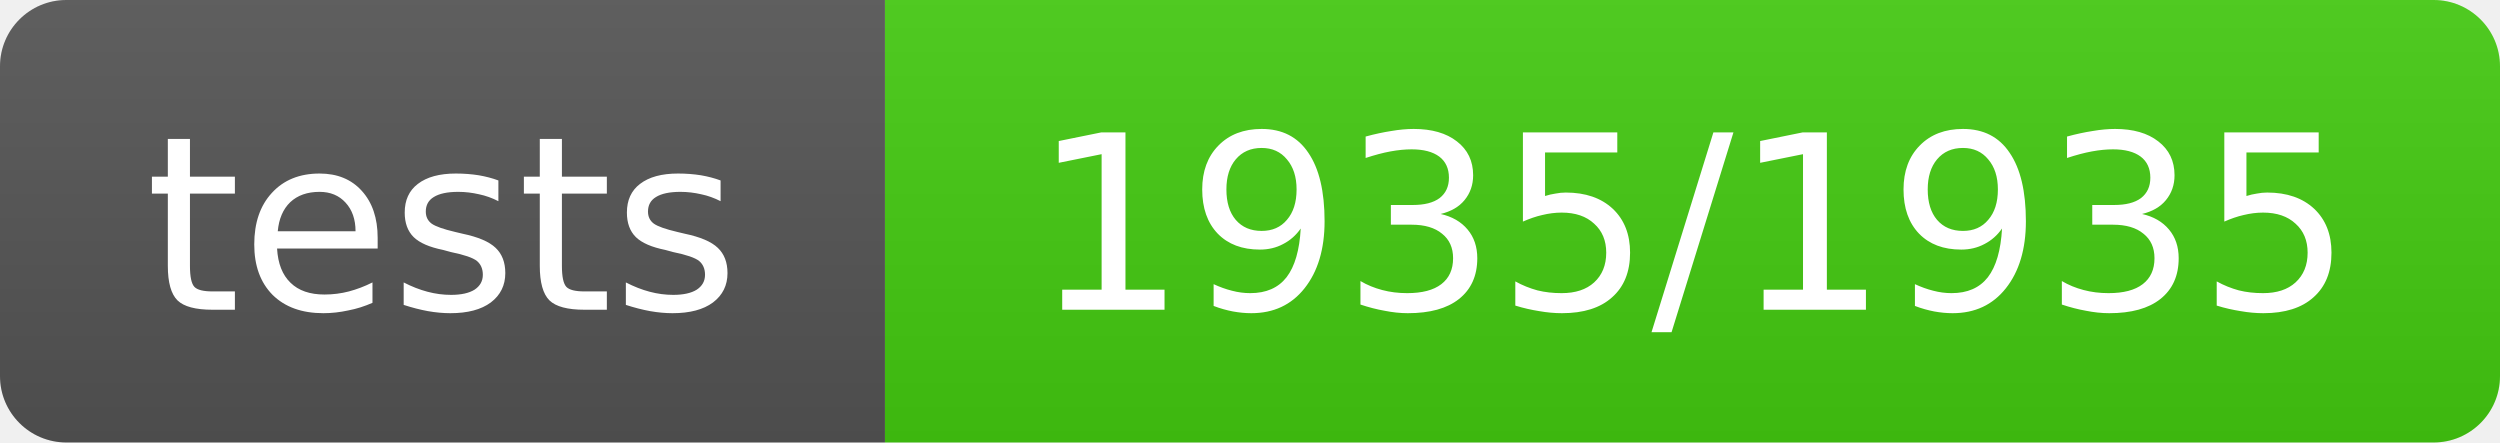
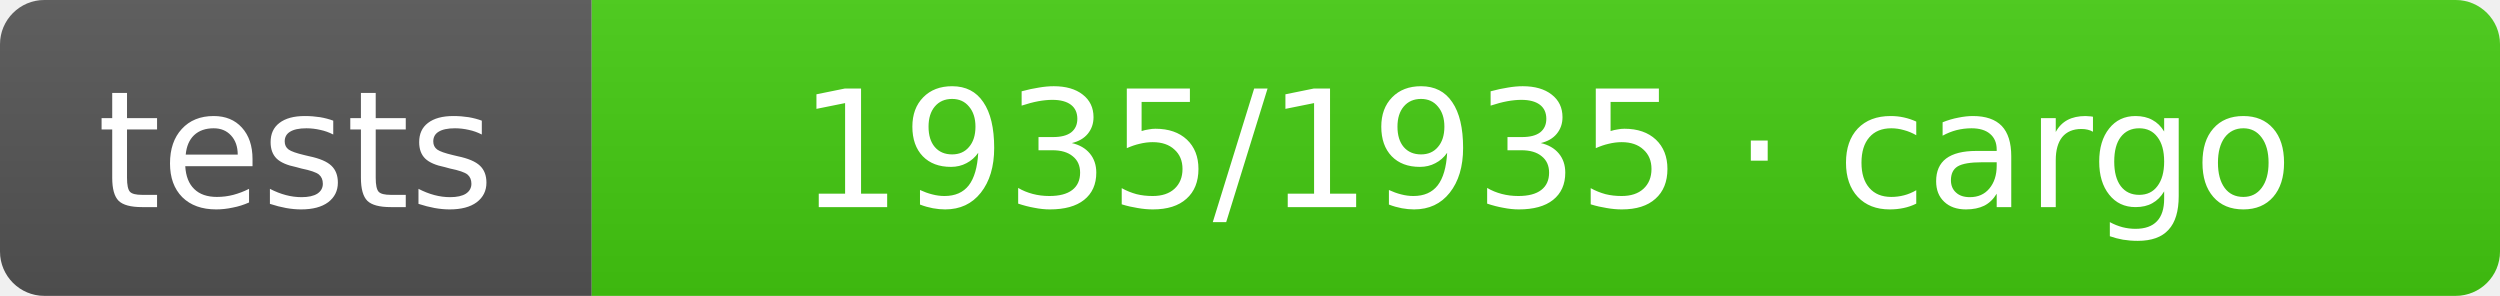
- <svg xmlns="http://www.w3.org/2000/svg" width="113" height="20" role="img" aria-label="tests: 1935/1935">
+ <svg xmlns="http://www.w3.org/2000/svg" width="169" height="20" role="img" aria-label="tests: 1935/1935 · cargo">
  <linearGradient id="s" x2="0" y2="100%">
    <stop offset="0" stop-color="#bbb" stop-opacity=".1" />
    <stop offset="1" stop-opacity=".1" />
  </linearGradient>
  <clipPath id="r">
-     <rect width="113" height="20" rx="3" fill="#fff" />
+     <rect width="169" height="20" rx="3" fill="#fff" />
  </clipPath>
  <g clip-path="url(#r)">
    <rect width="40" height="20" fill="#555" />
-     <rect x="40" width="73" height="20" fill="#4c1" />
-     <rect width="113" height="20" fill="url(#s)" />
+     <rect x="40" width="129" height="20" fill="#4c1" />
+     <rect width="169" height="20" fill="url(#s)" />
  </g>
  <g fill="#fff" text-anchor="middle" font-family="Verdana,Geneva,DejaVu Sans,sans-serif" text-rendering="geometricPrecision" font-size="11">
    <text x="20.0" y="14">tests</text>
-     <text x="76.5" y="14">1935/1935</text>
+     <text x="104.5" y="14">1935/1935 · cargo</text>
  </g>
</svg>
